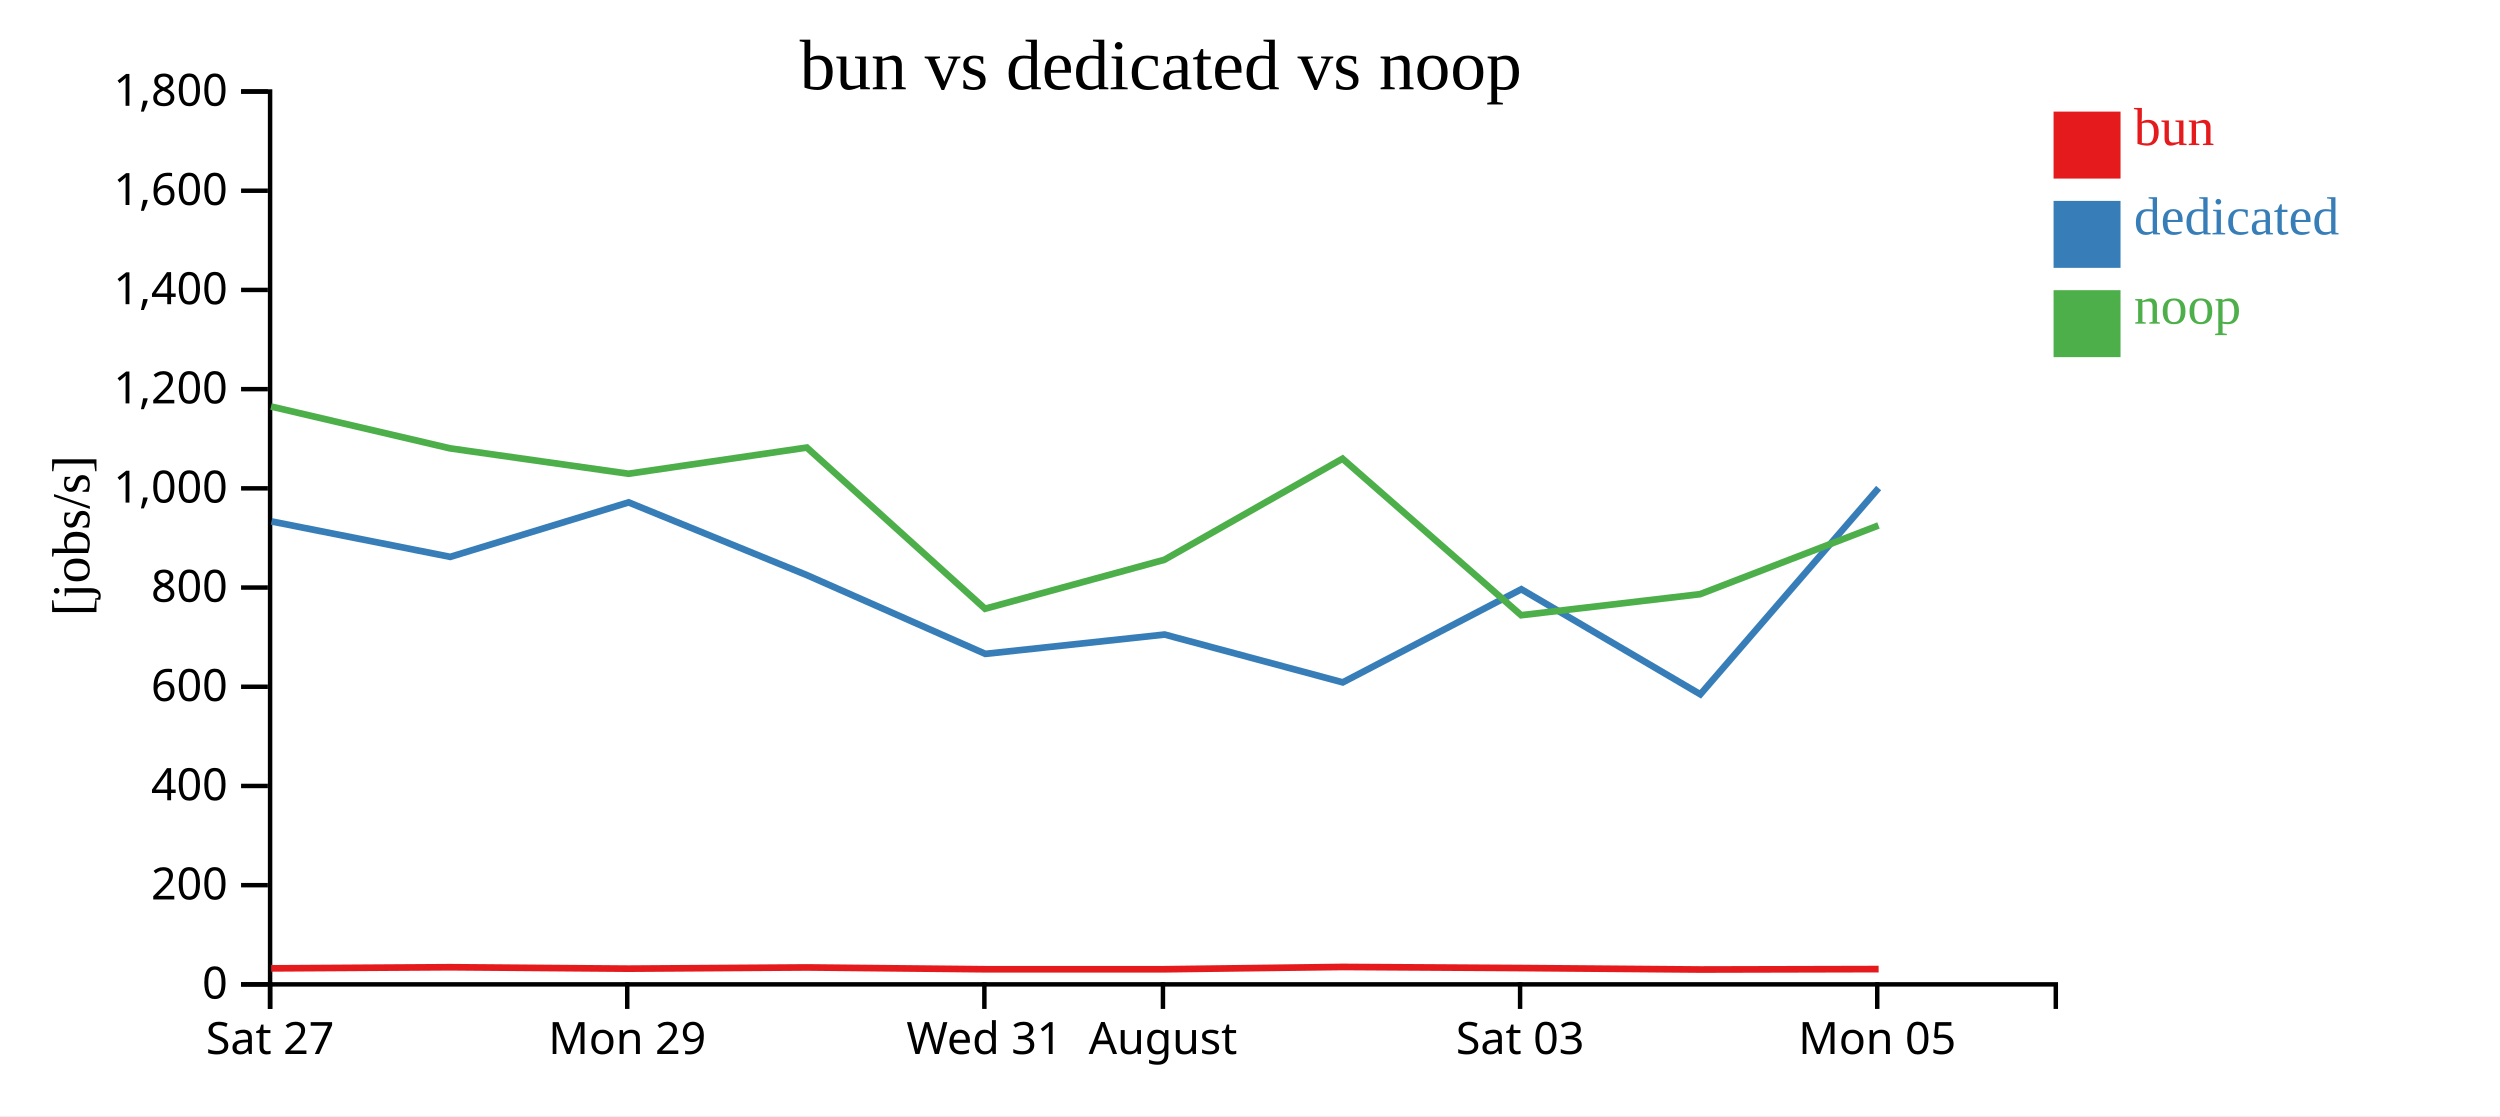
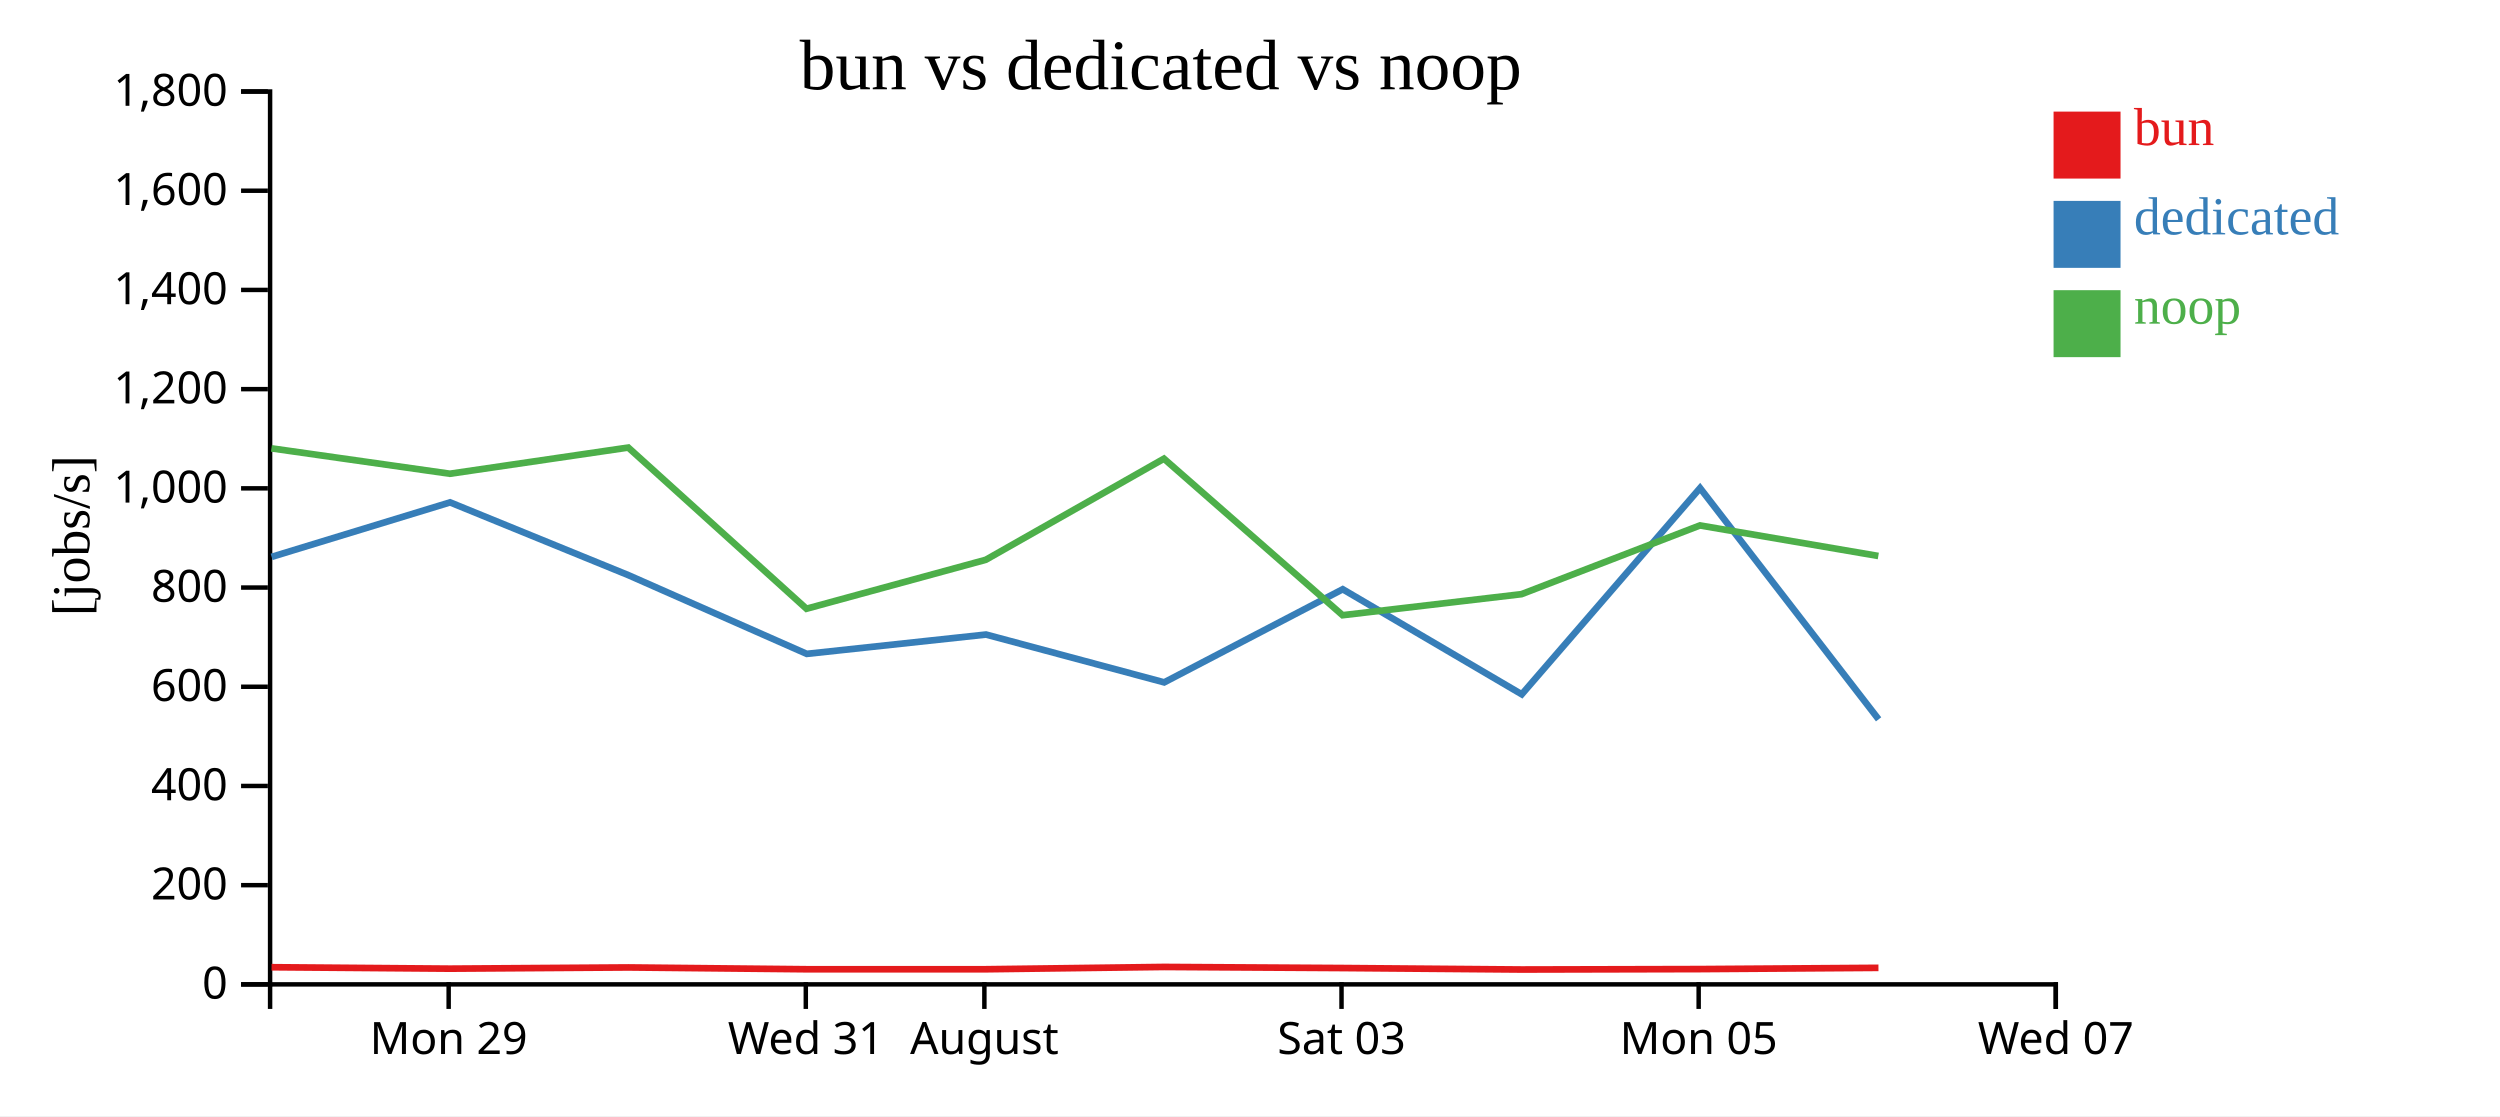
<svg xmlns="http://www.w3.org/2000/svg" width="560" height="250">
  <rect width="100%" height="100%" fill="white" />
  <g transform="translate(60,20)">
    <g transform="translate(0,200)" fill="none" font-size="10" font-family="sans-serif" text-anchor="middle">
      <path class="domain" stroke="currentColor" d="M0.5,6V0.5H400.5V6" />
-       <g class="tick" opacity="1" transform="translate(0.5,0)">
-         <line stroke="currentColor" y2="6" />
-         <text fill="currentColor" y="9" dy="0.71em">Sat 27</text>
-       </g>
-       <g class="tick" opacity="1" transform="translate(80.5,0)">
+       <g class="tick" opacity="1" transform="translate(40.5,0)">
        <line stroke="currentColor" y2="6" />
        <text fill="currentColor" y="9" dy="0.71em">Mon 29</text>
      </g>
-       <g class="tick" opacity="1" transform="translate(160.5,0)">
+       <g class="tick" opacity="1" transform="translate(120.5,0)">
        <line stroke="currentColor" y2="6" />
        <text fill="currentColor" y="9" dy="0.71em">Wed 31</text>
      </g>
-       <g class="tick" opacity="1" transform="translate(200.5,0)">
+       <g class="tick" opacity="1" transform="translate(160.5,0)">
        <line stroke="currentColor" y2="6" />
        <text fill="currentColor" y="9" dy="0.71em">August</text>
      </g>
-       <g class="tick" opacity="1" transform="translate(280.5,0)">
+       <g class="tick" opacity="1" transform="translate(240.5,0)">
        <line stroke="currentColor" y2="6" />
        <text fill="currentColor" y="9" dy="0.71em">Sat 03</text>
      </g>
-       <g class="tick" opacity="1" transform="translate(360.5,0)">
+       <g class="tick" opacity="1" transform="translate(320.5,0)">
        <line stroke="currentColor" y2="6" />
        <text fill="currentColor" y="9" dy="0.71em">Mon 05</text>
+       </g>
+       <g class="tick" opacity="1" transform="translate(400.5,0)">
+         <line stroke="currentColor" y2="6" />
+         <text fill="currentColor" y="9" dy="0.71em">Wed 07</text>
      </g>
    </g>
    <g fill="none" font-size="10" font-family="sans-serif" text-anchor="end">
      <path class="domain" stroke="currentColor" d="M-6,200.5H0.5V0.5H-6" />
      <g class="tick" opacity="1" transform="translate(0,200.5)">
        <line stroke="currentColor" x2="-6" />
        <text fill="currentColor" x="-9" dy="0.32em">0</text>
      </g>
      <g class="tick" opacity="1" transform="translate(0,178.2778)">
        <line stroke="currentColor" x2="-6" />
        <text fill="currentColor" x="-9" dy="0.32em">200</text>
      </g>
      <g class="tick" opacity="1" transform="translate(0,156.0556)">
        <line stroke="currentColor" x2="-6" />
        <text fill="currentColor" x="-9" dy="0.32em">400</text>
      </g>
      <g class="tick" opacity="1" transform="translate(0,133.8333)">
        <line stroke="currentColor" x2="-6" />
        <text fill="currentColor" x="-9" dy="0.32em">600</text>
      </g>
      <g class="tick" opacity="1" transform="translate(0,111.6111)">
        <line stroke="currentColor" x2="-6" />
        <text fill="currentColor" x="-9" dy="0.32em">800</text>
      </g>
      <g class="tick" opacity="1" transform="translate(0,89.38889)">
        <line stroke="currentColor" x2="-6" />
        <text fill="currentColor" x="-9" dy="0.32em">1,000</text>
      </g>
      <g class="tick" opacity="1" transform="translate(0,67.16667)">
        <line stroke="currentColor" x2="-6" />
        <text fill="currentColor" x="-9" dy="0.32em">1,200</text>
      </g>
      <g class="tick" opacity="1" transform="translate(0,44.94444)">
        <line stroke="currentColor" x2="-6" />
        <text fill="currentColor" x="-9" dy="0.32em">1,400</text>
      </g>
      <g class="tick" opacity="1" transform="translate(0,22.72222)">
        <line stroke="currentColor" x2="-6" />
        <text fill="currentColor" x="-9" dy="0.32em">1,600</text>
      </g>
      <g class="tick" opacity="1" transform="translate(0,0.5)">
        <line stroke="currentColor" x2="-6" />
        <text fill="currentColor" x="-9" dy="0.32em">1,800</text>
      </g>
    </g>
    <text text-anchor="middle" style="font-size: 12px" transform="rotate(-90)" y="-40" x="-100">[jobs/s]</text>
    <text text-anchor="middle" style="font-size: 16px" y="0" x="200">bun vs dedicated vs noop</text>
-     <path class="line" fill="none" stroke="#e41a1c" stroke-width="1.5" d="M0.738,196.913L40.829,196.659L80.806,196.981L120.759,196.708L160.684,197.113L200.851,197.112L240.751,196.597L280.773,196.841L320.851,197.173L360.811,197.076" />
-     <path class="line" fill="none" stroke="#377eb8" stroke-width="1.5" d="M0.815,96.801L40.842,104.739L80.813,92.532L120.783,108.846L160.708,126.466L200.866,122.138L240.778,132.852L280.771,111.991L320.875,135.526L360.811,89.328" />
-     <path class="line" fill="none" stroke="#4daf4a" stroke-width="1.5" d="M0.709,71.061L40.802,80.431L80.776,86.118L120.731,80.252L160.65,116.357L200.82,105.389L240.724,82.746L280.737,117.808L320.818,113.093L360.78,97.699" />
+     <path class="line" fill="none" stroke="#e41a1c" stroke-width="1.5" d="M0.829,196.659L40.806,196.981L80.759,196.708L120.684,197.113L160.851,197.112L200.751,196.597L240.773,196.841L280.851,197.173L320.811,197.076L360.773,196.797" />
+     <path class="line" fill="none" stroke="#377eb8" stroke-width="1.5" d="M0.842,104.739L40.813,92.532L80.783,108.846L120.708,126.466L160.866,122.138L200.778,132.852L240.771,111.991L280.875,135.526L320.811,89.328L360.807,141.131" />
+     <path class="line" fill="none" stroke="#4daf4a" stroke-width="1.5" d="M0.802,80.431L40.776,86.118L80.731,80.252L120.65,116.357L160.82,105.389L200.724,82.746L240.737,117.808L280.818,113.093L320.78,97.699L360.745,104.54" />
    <rect class="dot" x="400" y="5" width="15" height="15" style="fill: #e41a1c;" />
    <rect class="dot" x="400" y="25" width="15" height="15" style="fill: #377eb8;" />
    <rect class="dot" x="400" y="45" width="15" height="15" style="fill: #4daf4a;" />
    <text class="label" x="418" y="12.5" style="fill: #e41a1c; alignment-baseline: middle;" text-anchor="left">bun</text>
    <text class="label" x="418" y="32.5" style="fill: #377eb8; alignment-baseline: middle;" text-anchor="left">dedicated</text>
    <text class="label" x="418" y="52.5" style="fill: #4daf4a; alignment-baseline: middle;" text-anchor="left">noop</text>
  </g>
</svg>
